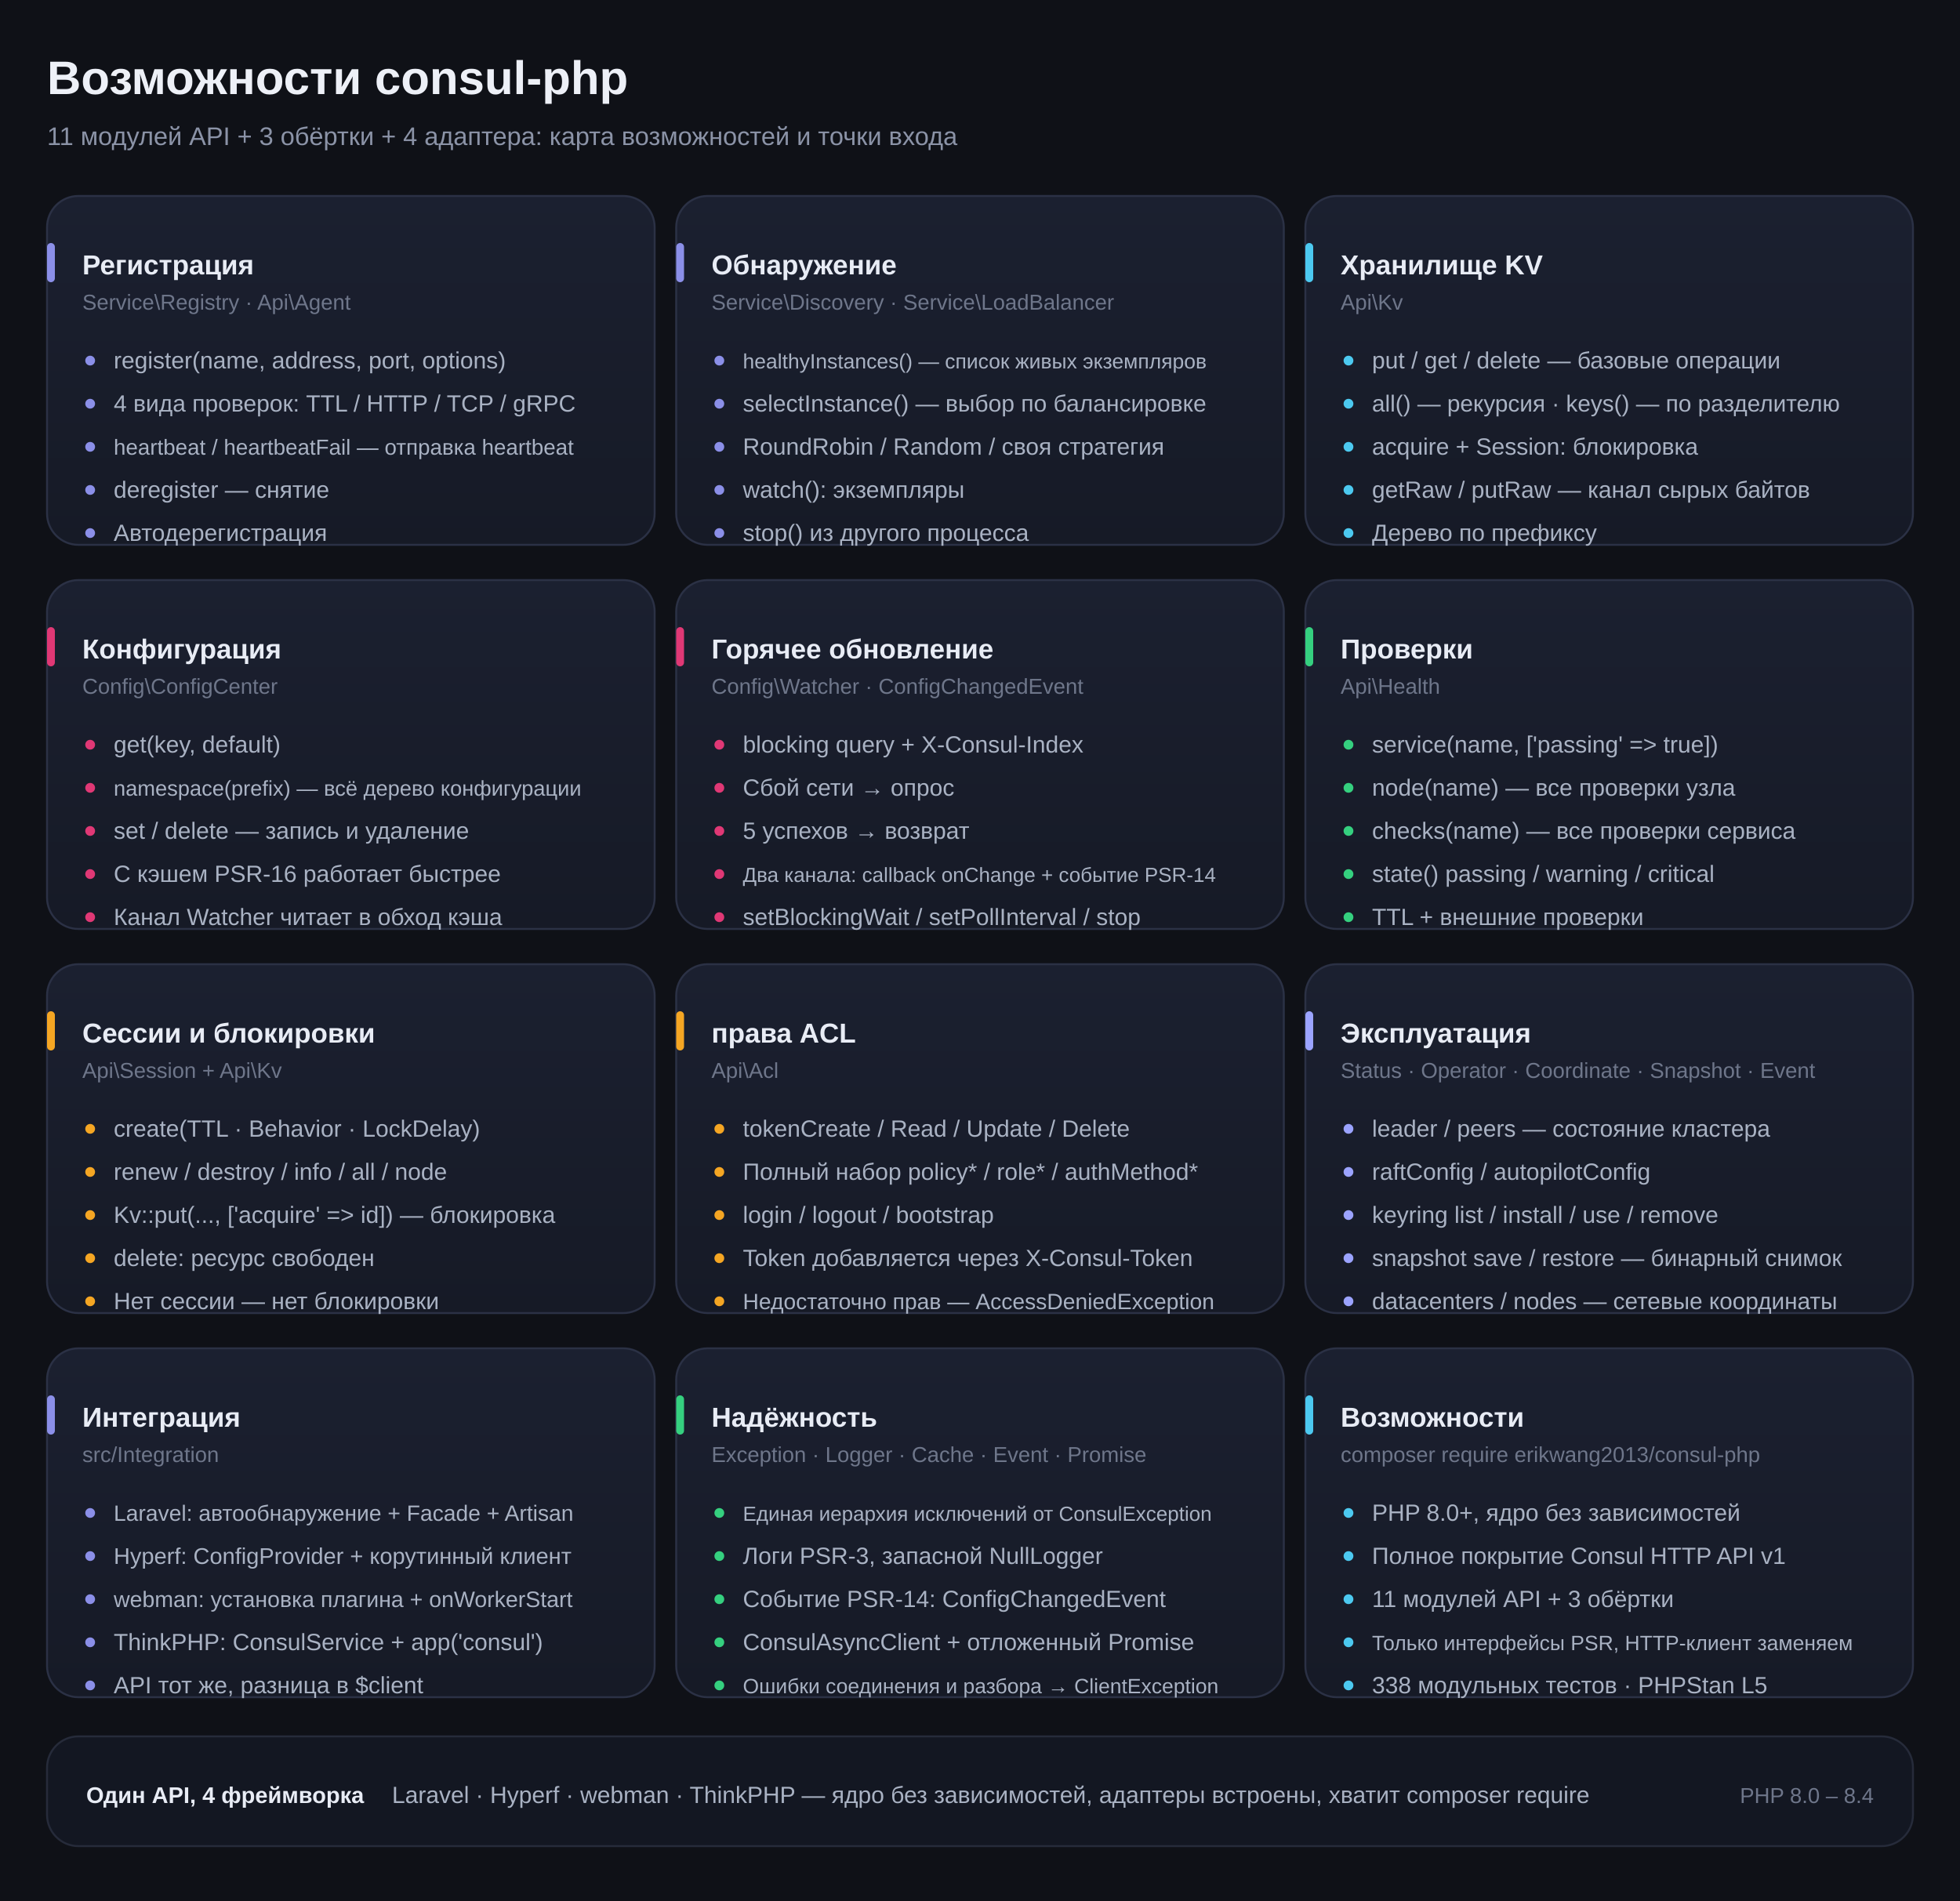
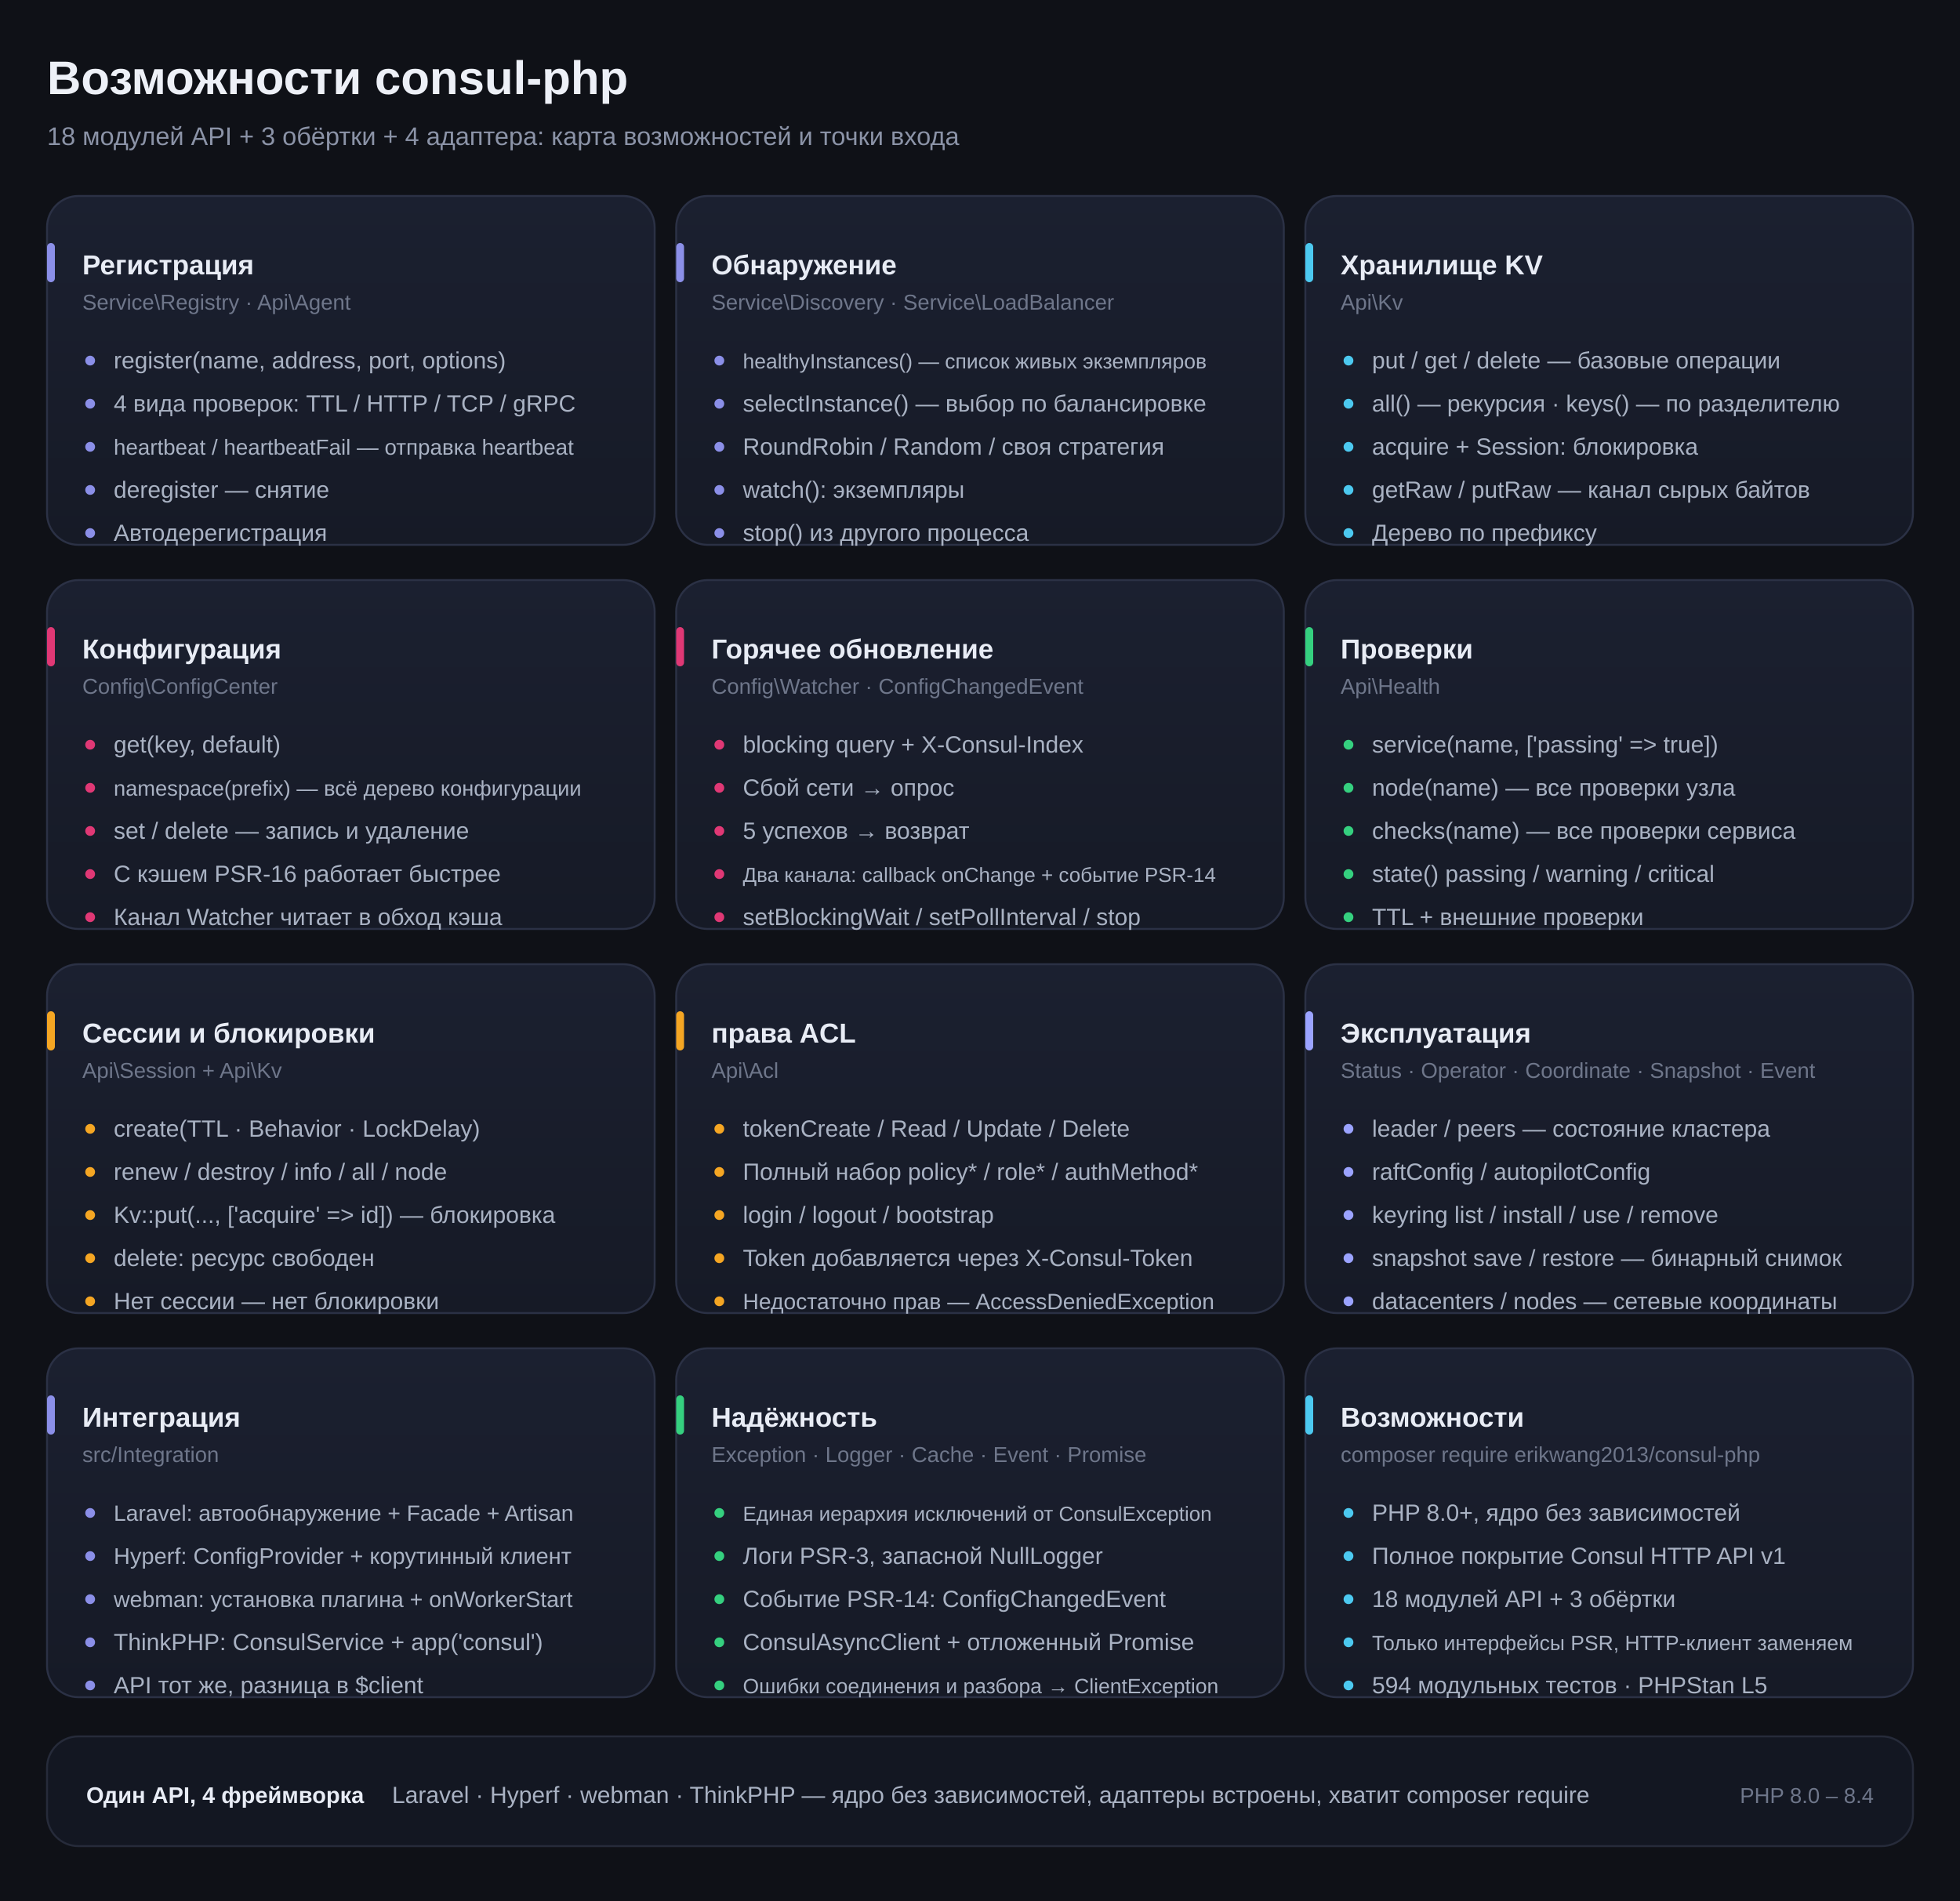
<svg xmlns="http://www.w3.org/2000/svg" width="1000" height="970" viewBox="0 0 1000 970" role="img" aria-label="Схема возможностей consul-php">
  <style>
    .t { font-family: -apple-system, BlinkMacSystemFont, "Segoe UI", "Helvetica Neue", Arial, "DejaVu Sans", "Noto Sans SC", "PingFang SC", "Microsoft YaHei", sans-serif; }
    .h1 { font-size: 24px; font-weight: 700; fill: #EDF0F7; }
    .sub { font-size: 13px; fill: #8B93A7; }
    .ct { font-size: 14px; font-weight: 600; fill: #E8ECF5; }
    .cl { font-size: 12px; fill: #A9B2C3; }
    .capi { font-size: 11px; fill: #6E768A; }
  </style>
  <defs>
    <linearGradient id="card" x1="0" y1="0" x2="0" y2="1">
      <stop offset="0" stop-color="#1B2030" />
      <stop offset="1" stop-color="#161A26" />
    </linearGradient>
  </defs>
  <rect width="1000" height="970" fill="#0F1117" />
  <g class="t">
    <text class="h1" x="24" y="48">Возможности consul-php</text>
-     <text class="sub" x="24" y="74">11 модулей API + 3 обёртки + 4 адаптера: карта возможностей и точки входа</text>
+     <text class="sub" x="24" y="74">18 модулей API + 3 обёртки + 4 адаптера: карта возможностей и точки входа</text>
    <rect x="24" y="100" width="310" height="178" rx="16" fill="url(#card)" stroke="#2B3145" />
    <rect x="24" y="124" width="4" height="20" rx="2" fill="#8B8FE8" />
    <text class="ct" x="42" y="140">Регистрация</text>
    <text class="capi" x="42" y="158">Service\Registry · Api\Agent</text>
    <circle cx="46" cy="184" r="2.5" fill="#8B8FE8" />
    <text class="cl" x="58" y="188">register(name, address, port, options)</text>
    <circle cx="46" cy="206" r="2.5" fill="#8B8FE8" />
    <text class="cl" x="58" y="210">4 вида проверок: TTL / HTTP / TCP / gRPC</text>
    <circle cx="46" cy="228" r="2.5" fill="#8B8FE8" />
    <text class="cl" x="58" y="232" style="font-size:11.1px">heartbeat / heartbeatFail — отправка heartbeat</text>
    <circle cx="46" cy="250" r="2.5" fill="#8B8FE8" />
    <text class="cl" x="58" y="254">deregister — снятие</text>
    <circle cx="46" cy="272" r="2.5" fill="#8B8FE8" />
    <text class="cl" x="58" y="276">Автодерегистрация</text>
    <rect x="345" y="100" width="310" height="178" rx="16" fill="url(#card)" stroke="#2B3145" />
    <rect x="345" y="124" width="4" height="20" rx="2" fill="#8B8FE8" />
    <text class="ct" x="363" y="140">Обнаружение</text>
    <text class="capi" x="363" y="158">Service\Discovery · Service\LoadBalancer</text>
    <circle cx="367" cy="184" r="2.5" fill="#8B8FE8" />
    <text class="cl" x="379" y="188" style="font-size:10.6px">healthyInstances() — список живых экземпляров</text>
    <circle cx="367" cy="206" r="2.5" fill="#8B8FE8" />
    <text class="cl" x="379" y="210">selectInstance() — выбор по балансировке</text>
    <circle cx="367" cy="228" r="2.5" fill="#8B8FE8" />
    <text class="cl" x="379" y="232">RoundRobin / Random / своя стратегия</text>
    <circle cx="367" cy="250" r="2.5" fill="#8B8FE8" />
    <text class="cl" x="379" y="254">watch(): экземпляры</text>
    <circle cx="367" cy="272" r="2.5" fill="#8B8FE8" />
    <text class="cl" x="379" y="276">stop() из другого процесса</text>
    <rect x="666" y="100" width="310" height="178" rx="16" fill="url(#card)" stroke="#2B3145" />
    <rect x="666" y="124" width="4" height="20" rx="2" fill="#4CC9F0" />
    <text class="ct" x="684" y="140">Хранилище KV</text>
    <text class="capi" x="684" y="158">Api\Kv</text>
    <circle cx="688" cy="184" r="2.5" fill="#4CC9F0" />
    <text class="cl" x="700" y="188">put / get / delete — базовые операции</text>
    <circle cx="688" cy="206" r="2.5" fill="#4CC9F0" />
    <text class="cl" x="700" y="210" style="font-size:11.9px">all() — рекурсия · keys() — по разделителю</text>
    <circle cx="688" cy="228" r="2.5" fill="#4CC9F0" />
    <text class="cl" x="700" y="232">acquire + Session: блокировка</text>
    <circle cx="688" cy="250" r="2.5" fill="#4CC9F0" />
    <text class="cl" x="700" y="254">getRaw / putRaw — канал сырых байтов</text>
    <circle cx="688" cy="272" r="2.5" fill="#4CC9F0" />
    <text class="cl" x="700" y="276">Дерево по префиксу</text>
    <rect x="24" y="296" width="310" height="178" rx="16" fill="url(#card)" stroke="#2B3145" />
    <rect x="24" y="320" width="4" height="20" rx="2" fill="#E03875" />
    <text class="ct" x="42" y="336">Конфигурация</text>
    <text class="capi" x="42" y="354">Config\ConfigCenter</text>
    <circle cx="46" cy="380" r="2.5" fill="#E03875" />
    <text class="cl" x="58" y="384">get(key, default)</text>
    <circle cx="46" cy="402" r="2.5" fill="#E03875" />
    <text class="cl" x="58" y="406" style="font-size:10.9px">namespace(prefix) — всё дерево конфигурации</text>
    <circle cx="46" cy="424" r="2.5" fill="#E03875" />
    <text class="cl" x="58" y="428">set / delete — запись и удаление</text>
    <circle cx="46" cy="446" r="2.5" fill="#E03875" />
    <text class="cl" x="58" y="450">С кэшем PSR-16 работает быстрее</text>
    <circle cx="46" cy="468" r="2.5" fill="#E03875" />
    <text class="cl" x="58" y="472">Канал Watcher читает в обход кэша</text>
    <rect x="345" y="296" width="310" height="178" rx="16" fill="url(#card)" stroke="#2B3145" />
    <rect x="345" y="320" width="4" height="20" rx="2" fill="#E03875" />
    <text class="ct" x="363" y="336">Горячее обновление</text>
    <text class="capi" x="363" y="354">Config\Watcher · ConfigChangedEvent</text>
    <circle cx="367" cy="380" r="2.5" fill="#E03875" />
    <text class="cl" x="379" y="384">blocking query + X-Consul-Index</text>
    <circle cx="367" cy="402" r="2.5" fill="#E03875" />
    <text class="cl" x="379" y="406">Сбой сети → опрос</text>
    <circle cx="367" cy="424" r="2.5" fill="#E03875" />
    <text class="cl" x="379" y="428">5 успехов → возврат</text>
    <circle cx="367" cy="446" r="2.5" fill="#E03875" />
    <text class="cl" x="379" y="450" style="font-size:10.4px">Два канала: callback onChange + событие PSR-14</text>
    <circle cx="367" cy="468" r="2.5" fill="#E03875" />
    <text class="cl" x="379" y="472">setBlockingWait / setPollInterval / stop</text>
    <rect x="666" y="296" width="310" height="178" rx="16" fill="url(#card)" stroke="#2B3145" />
    <rect x="666" y="320" width="4" height="20" rx="2" fill="#35D07F" />
    <text class="ct" x="684" y="336">Проверки</text>
    <text class="capi" x="684" y="354">Api\Health</text>
    <circle cx="688" cy="380" r="2.5" fill="#35D07F" />
    <text class="cl" x="700" y="384">service(name, ['passing' =&gt; true])</text>
    <circle cx="688" cy="402" r="2.5" fill="#35D07F" />
    <text class="cl" x="700" y="406">node(name) — все проверки узла</text>
    <circle cx="688" cy="424" r="2.5" fill="#35D07F" />
    <text class="cl" x="700" y="428">checks(name) — все проверки сервиса</text>
    <circle cx="688" cy="446" r="2.5" fill="#35D07F" />
    <text class="cl" x="700" y="450">state() passing / warning / critical</text>
    <circle cx="688" cy="468" r="2.5" fill="#35D07F" />
    <text class="cl" x="700" y="472">TTL + внешние проверки</text>
    <rect x="24" y="492" width="310" height="178" rx="16" fill="url(#card)" stroke="#2B3145" />
    <rect x="24" y="516" width="4" height="20" rx="2" fill="#F5A623" />
    <text class="ct" x="42" y="532">Сессии и блокировки</text>
    <text class="capi" x="42" y="550">Api\Session + Api\Kv</text>
    <circle cx="46" cy="576" r="2.5" fill="#F5A623" />
    <text class="cl" x="58" y="580">create(TTL · Behavior · LockDelay)</text>
    <circle cx="46" cy="598" r="2.5" fill="#F5A623" />
    <text class="cl" x="58" y="602">renew / destroy / info / all / node</text>
    <circle cx="46" cy="620" r="2.5" fill="#F5A623" />
    <text class="cl" x="58" y="624">Kv::put(..., ['acquire' =&gt; id]) — блокировка</text>
    <circle cx="46" cy="642" r="2.5" fill="#F5A623" />
    <text class="cl" x="58" y="646">delete: ресурс свободен</text>
    <circle cx="46" cy="664" r="2.5" fill="#F5A623" />
    <text class="cl" x="58" y="668">Нет сессии — нет блокировки</text>
    <rect x="345" y="492" width="310" height="178" rx="16" fill="url(#card)" stroke="#2B3145" />
    <rect x="345" y="516" width="4" height="20" rx="2" fill="#F5A623" />
    <text class="ct" x="363" y="532">права ACL</text>
    <text class="capi" x="363" y="550">Api\Acl</text>
    <circle cx="367" cy="576" r="2.5" fill="#F5A623" />
    <text class="cl" x="379" y="580">tokenCreate / Read / Update / Delete</text>
    <circle cx="367" cy="598" r="2.5" fill="#F5A623" />
    <text class="cl" x="379" y="602">Полный набор policy* / role* / authMethod*</text>
    <circle cx="367" cy="620" r="2.5" fill="#F5A623" />
    <text class="cl" x="379" y="624">login / logout / bootstrap</text>
    <circle cx="367" cy="642" r="2.5" fill="#F5A623" />
    <text class="cl" x="379" y="646">Token добавляется через X-Consul-Token</text>
    <circle cx="367" cy="664" r="2.5" fill="#F5A623" />
    <text class="cl" x="379" y="668" style="font-size:11.3px">Недостаточно прав — AccessDeniedException</text>
    <rect x="666" y="492" width="310" height="178" rx="16" fill="url(#card)" stroke="#2B3145" />
    <rect x="666" y="516" width="4" height="20" rx="2" fill="#9BA3FF" />
    <text class="ct" x="684" y="532">Эксплуатация</text>
    <text class="capi" x="684" y="550">Status · Operator · Coordinate · Snapshot · Event</text>
    <circle cx="688" cy="576" r="2.5" fill="#9BA3FF" />
    <text class="cl" x="700" y="580">leader / peers — состояние кластера</text>
    <circle cx="688" cy="598" r="2.5" fill="#9BA3FF" />
    <text class="cl" x="700" y="602">raftConfig / autopilotConfig</text>
    <circle cx="688" cy="620" r="2.5" fill="#9BA3FF" />
    <text class="cl" x="700" y="624">keyring list / install / use / remove</text>
    <circle cx="688" cy="642" r="2.5" fill="#9BA3FF" />
    <text class="cl" x="700" y="646" style="font-size:11.9px">snapshot save / restore — бинарный снимок</text>
    <circle cx="688" cy="664" r="2.5" fill="#9BA3FF" />
    <text class="cl" x="700" y="668" style="font-size:11.9px">datacenters / nodes — сетевые координаты</text>
    <rect x="24" y="688" width="310" height="178" rx="16" fill="url(#card)" stroke="#2B3145" />
    <rect x="24" y="712" width="4" height="20" rx="2" fill="#8B8FE8" />
    <text class="ct" x="42" y="728">Интеграция</text>
    <text class="capi" x="42" y="746">src/Integration</text>
    <circle cx="46" cy="772" r="2.5" fill="#8B8FE8" />
    <text class="cl" x="58" y="776" style="font-size:11.3px">Laravel: автообнаружение + Facade + Artisan</text>
    <circle cx="46" cy="794" r="2.5" fill="#8B8FE8" />
    <text class="cl" x="58" y="798" style="font-size:11.6px">Hyperf: ConfigProvider + корутинный клиент</text>
    <circle cx="46" cy="816" r="2.5" fill="#8B8FE8" />
    <text class="cl" x="58" y="820" style="font-size:11.4px">webman: установка плагина + onWorkerStart</text>
    <circle cx="46" cy="838" r="2.5" fill="#8B8FE8" />
    <text class="cl" x="58" y="842">ThinkPHP: ConsulService + app('consul')</text>
    <circle cx="46" cy="860" r="2.5" fill="#8B8FE8" />
    <text class="cl" x="58" y="864">API тот же, разница в $client</text>
    <rect x="345" y="688" width="310" height="178" rx="16" fill="url(#card)" stroke="#2B3145" />
    <rect x="345" y="712" width="4" height="20" rx="2" fill="#35D07F" />
    <text class="ct" x="363" y="728">Надёжность</text>
    <text class="capi" x="363" y="746">Exception · Logger · Cache · Event · Promise</text>
    <circle cx="367" cy="772" r="2.5" fill="#35D07F" />
    <text class="cl" x="379" y="776" style="font-size:10.4px">Единая иерархия исключений от ConsulException</text>
    <circle cx="367" cy="794" r="2.5" fill="#35D07F" />
    <text class="cl" x="379" y="798">Логи PSR-3, запасной NullLogger</text>
    <circle cx="367" cy="816" r="2.5" fill="#35D07F" />
    <text class="cl" x="379" y="820">Событие PSR-14: ConfigChangedEvent</text>
    <circle cx="367" cy="838" r="2.5" fill="#35D07F" />
    <text class="cl" x="379" y="842">ConsulAsyncClient + отложенный Promise</text>
    <circle cx="367" cy="860" r="2.5" fill="#35D07F" />
    <text class="cl" x="379" y="864" style="font-size:10.6px">Ошибки соединения и разбора → ClientException</text>
    <rect x="666" y="688" width="310" height="178" rx="16" fill="url(#card)" stroke="#2B3145" />
    <rect x="666" y="712" width="4" height="20" rx="2" fill="#4CC9F0" />
    <text class="ct" x="684" y="728">Возможности</text>
    <text class="capi" x="684" y="746">composer require erikwang2013/consul-php</text>
    <circle cx="688" cy="772" r="2.5" fill="#4CC9F0" />
    <text class="cl" x="700" y="776">PHP 8.0+, ядро без зависимостей</text>
    <circle cx="688" cy="794" r="2.5" fill="#4CC9F0" />
    <text class="cl" x="700" y="798">Полное покрытие Consul HTTP API v1</text>
    <circle cx="688" cy="816" r="2.5" fill="#4CC9F0" />
-     <text class="cl" x="700" y="820">11 модулей API + 3 обёртки</text>
+     <text class="cl" x="700" y="820">18 модулей API + 3 обёртки</text>
    <circle cx="688" cy="838" r="2.5" fill="#4CC9F0" />
    <text class="cl" x="700" y="842" style="font-size:10.6px">Только интерфейсы PSR, HTTP-клиент заменяем</text>
    <circle cx="688" cy="860" r="2.5" fill="#4CC9F0" />
-     <text class="cl" x="700" y="864">338 модульных тестов · PHPStan L5</text>
+     <text class="cl" x="700" y="864">594 модульных тестов · PHPStan L5</text>
    <rect x="24" y="886" width="952" height="56" rx="16" fill="#131722" stroke="#262B3A" />
    <text class="ct" x="44" y="920" style="font-size:11.6px">Один API, 4 фреймворка</text>
    <text class="cl" x="200" y="920">Laravel · Hyperf · webman · ThinkPHP — ядро без зависимостей, адаптеры встроены, хватит composer require</text>
    <text class="capi" x="956" y="920" text-anchor="end">PHP 8.0 – 8.4</text>
  </g>
</svg>
